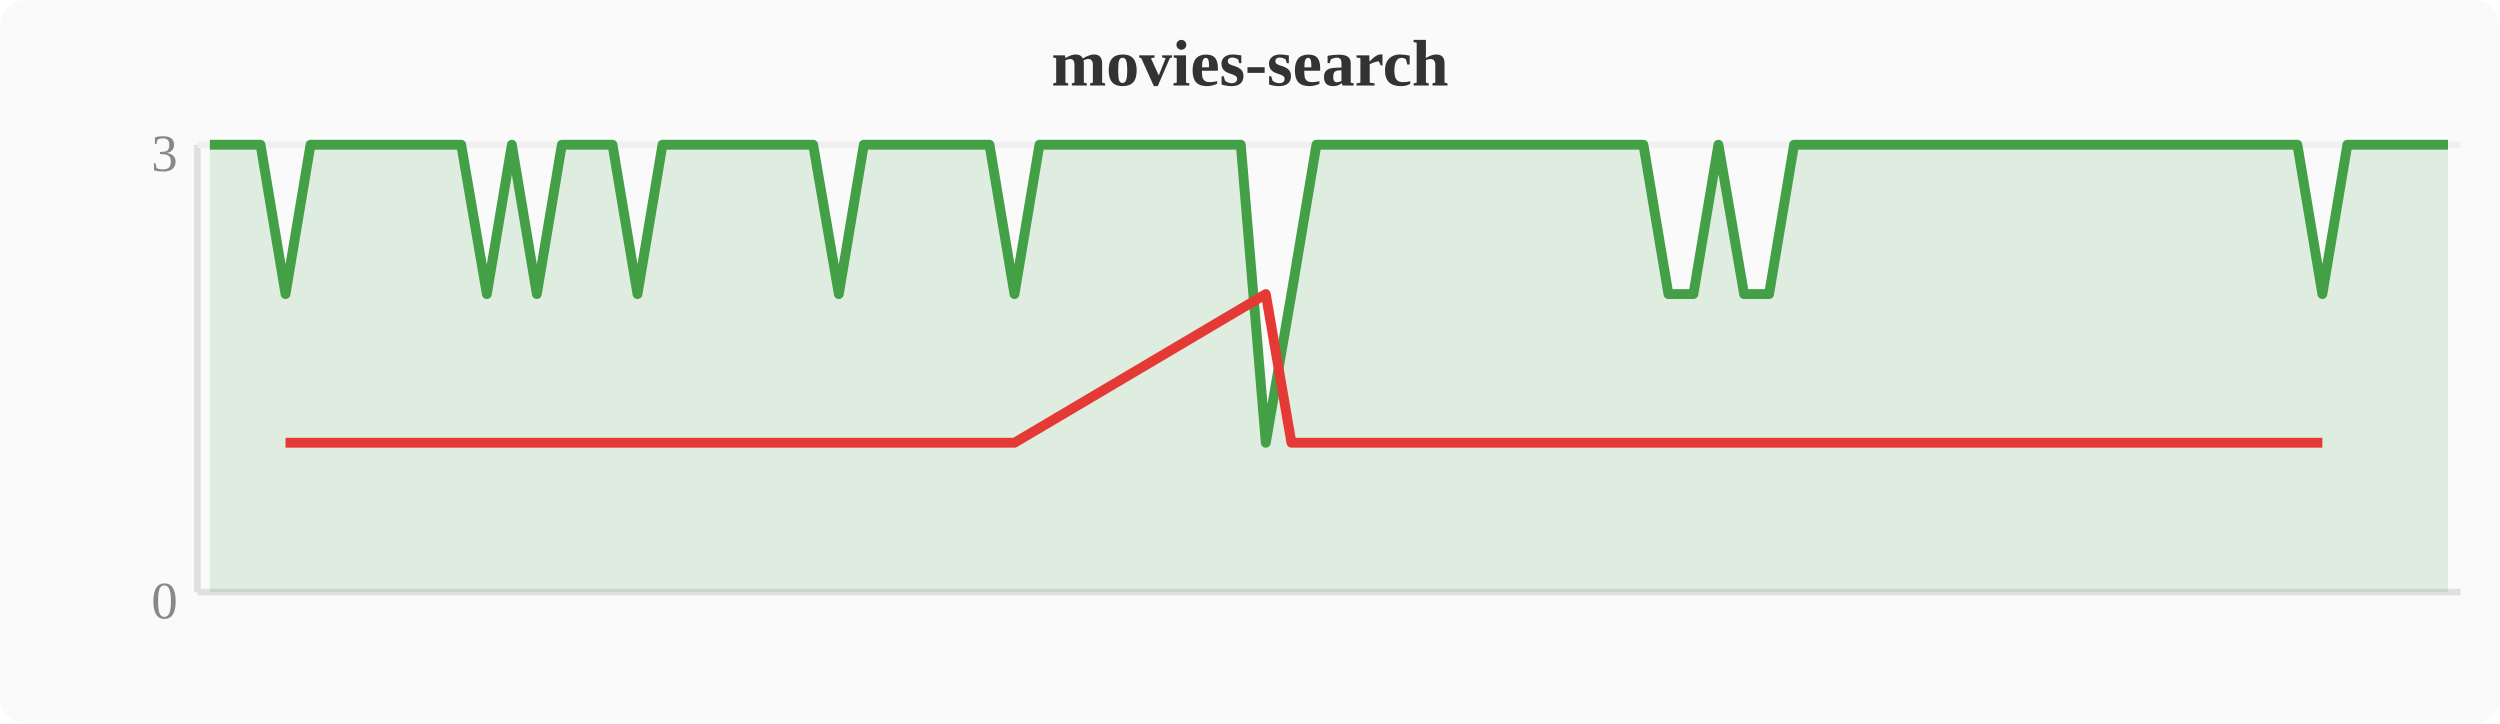
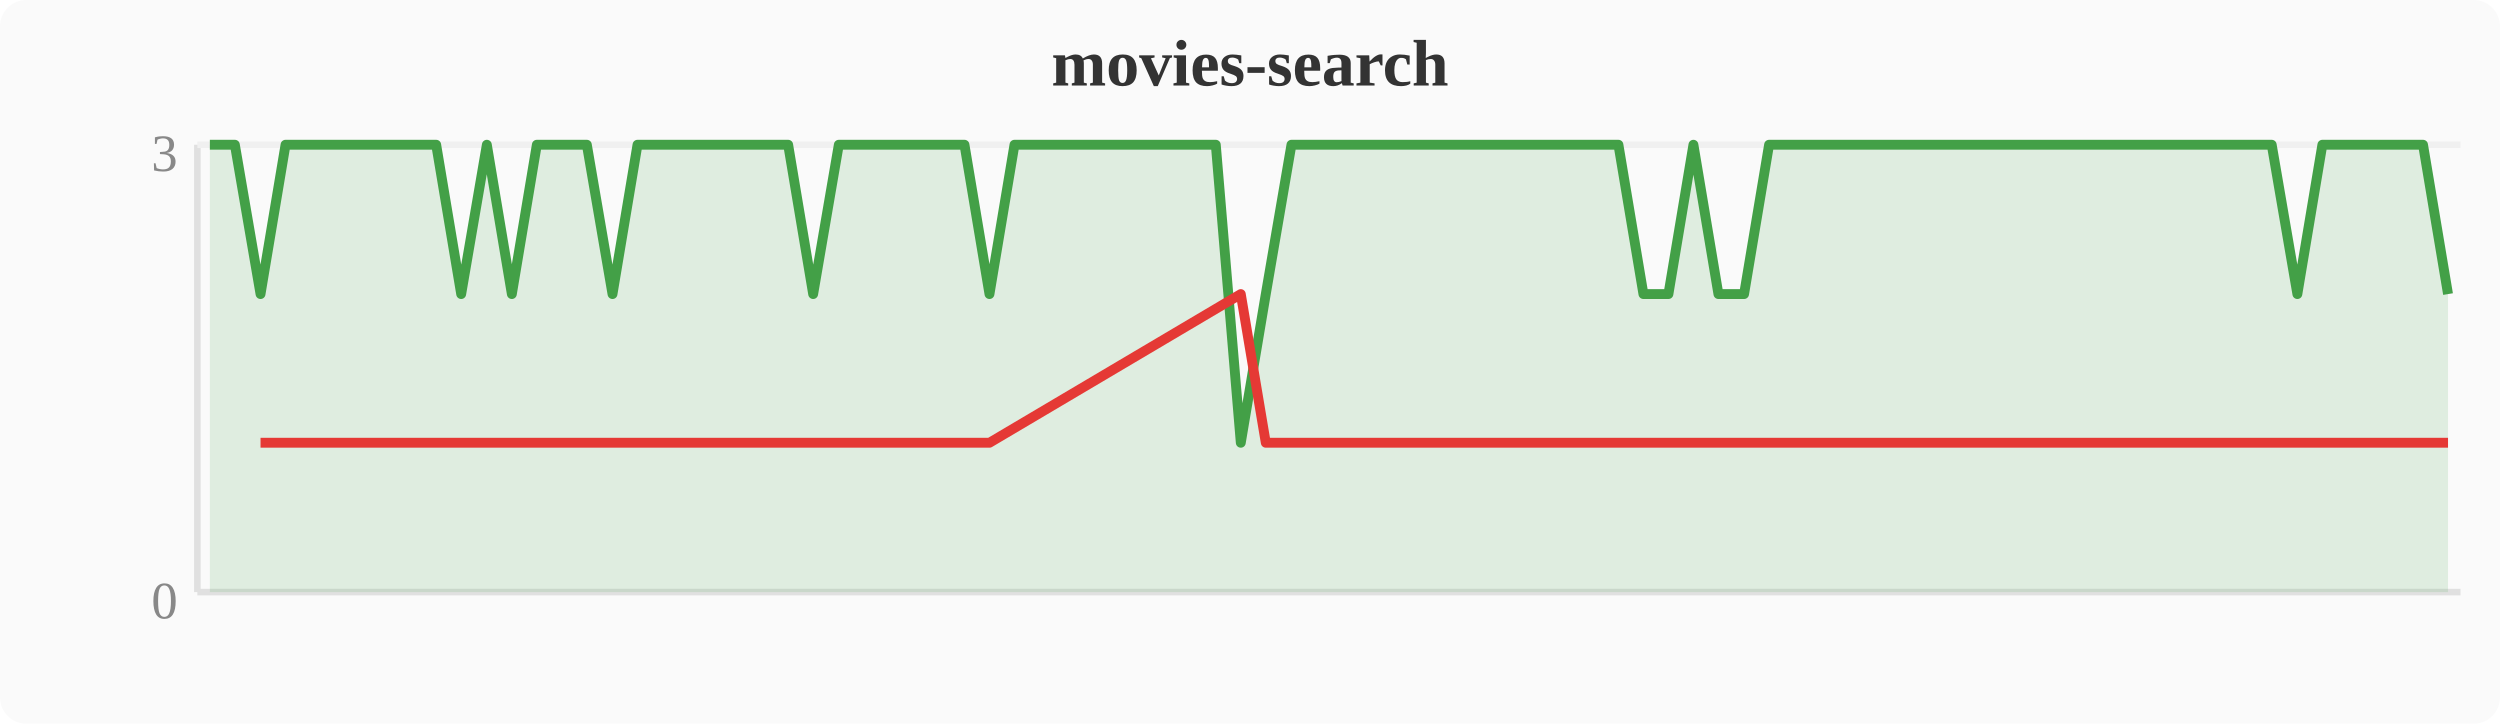
<svg xmlns="http://www.w3.org/2000/svg" width="380" height="110" viewBox="0 0 380 110">
  <rect width="380" height="110" fill="#fafafa" rx="4" />
  <text x="190" y="13" text-anchor="middle" font-size="10" font-weight="bold" fill="#333">movies-search</text>
  <line x1="30" y1="22" x2="30" y2="90" stroke="#e0e0e0" stroke-width="1" />
  <line x1="30" y1="90" x2="374" y2="90" stroke="#e0e0e0" stroke-width="1" />
  <line x1="30" y1="22" x2="374" y2="22" stroke="#f0f0f0" stroke-width="1" />
  <text x="27" y="94" text-anchor="end" font-size="8" fill="#888">0</text>
  <text x="27" y="26" text-anchor="end" font-size="8" fill="#888">3</text>
-   <polygon points="31.9,22.0 35.7,22.0 39.6,22.0 43.4,44.7 47.2,22.0 51.0,22.0 54.8,22.0 58.7,22.0 62.5,22.0 66.3,22.0 70.1,22.0 74.0,44.7 77.8,22.0 81.6,44.7 85.4,22.0 89.2,22.0 93.1,22.0 96.9,44.7 100.7,22.0 104.5,22.0 108.4,22.0 112.2,22.0 116.0,22.0 119.8,22.0 123.6,22.0 127.5,44.7 131.3,22.0 135.1,22.0 138.9,22.0 142.8,22.0 146.6,22.0 150.4,22.0 154.2,44.7 158.0,22.0 161.9,22.0 165.7,22.0 169.5,22.0 173.3,22.0 177.2,22.0 181.0,22.0 184.8,22.0 188.6,22.0 192.4,67.3 196.3,44.7 200.1,22.0 203.9,22.0 207.7,22.0 211.6,22.0 215.4,22.0 219.2,22.0 223.0,22.0 226.8,22.0 230.7,22.0 234.5,22.0 238.3,22.0 242.1,22.0 246.0,22.0 249.8,22.0 253.6,44.7 257.4,44.7 261.2,22.0 265.1,44.7 268.9,44.7 272.7,22.0 276.5,22.0 280.4,22.0 284.2,22.0 288.0,22.0 291.8,22.0 295.6,22.0 299.5,22.0 303.3,22.0 307.1,22.0 310.9,22.0 314.8,22.0 318.6,22.0 322.4,22.0 326.2,22.0 330.0,22.0 333.9,22.0 337.7,22.0 341.5,22.0 345.3,22.0 349.2,22.0 353.0,44.7 356.8,22.0 360.6,22.0 364.4,22.0 368.3,22.0 372.1,22.0 372.1,90 31.9,90" fill="#43a047" opacity="0.15" />
-   <polyline points="31.9,22.0 35.7,22.0 39.6,22.0 43.4,44.7 47.2,22.0 51.0,22.0 54.8,22.0 58.7,22.0 62.5,22.0 66.3,22.0 70.1,22.0 74.0,44.7 77.8,22.0 81.6,44.7 85.4,22.0 89.2,22.0 93.1,22.0 96.9,44.7 100.7,22.0 104.5,22.0 108.4,22.0 112.2,22.0 116.0,22.0 119.8,22.0 123.6,22.0 127.5,44.7 131.3,22.0 135.1,22.0 138.9,22.0 142.8,22.0 146.6,22.0 150.4,22.0 154.2,44.7 158.0,22.0 161.9,22.0 165.7,22.0 169.5,22.0 173.3,22.0 177.2,22.0 181.0,22.0 184.8,22.0 188.6,22.0 192.4,67.3 196.3,44.7 200.1,22.0 203.9,22.0 207.7,22.0 211.6,22.0 215.4,22.0 219.2,22.0 223.0,22.0 226.8,22.0 230.7,22.0 234.5,22.0 238.3,22.0 242.1,22.0 246.0,22.0 249.8,22.0 253.6,44.7 257.4,44.7 261.2,22.0 265.1,44.7 268.9,44.7 272.7,22.0 276.5,22.0 280.4,22.0 284.2,22.0 288.0,22.0 291.8,22.0 295.6,22.0 299.5,22.0 303.3,22.0 307.1,22.0 310.9,22.0 314.8,22.0 318.6,22.0 322.4,22.0 326.2,22.0 330.0,22.0 333.9,22.0 337.7,22.0 341.5,22.0 345.3,22.0 349.2,22.0 353.0,44.7 356.8,22.0 360.6,22.0 364.4,22.0 368.3,22.0 372.1,22.0" fill="none" stroke="#43a047" stroke-width="1.5" stroke-linejoin="round" />
-   <polyline points="43.4,67.3 74.0,67.3 81.6,67.3 96.9,67.3 127.5,67.3 154.2,67.3 192.4,44.7 196.3,67.3 253.6,67.3 257.4,67.3 265.1,67.3 268.9,67.3 353.0,67.3" fill="none" stroke="#e53935" stroke-width="1.5" stroke-linejoin="round" />
+   <polygon points="31.9,22.0 35.7,22.0 39.6,44.7 43.4,22.0 47.2,22.0 51.0,22.0 54.8,22.0 58.7,22.0 62.5,22.0 66.3,22.0 70.1,44.7 74.0,22.0 77.8,44.7 81.6,22.0 85.4,22.0 89.2,22.0 93.1,44.7 96.9,22.0 100.7,22.0 104.5,22.0 108.4,22.0 112.2,22.0 116.0,22.0 119.8,22.0 123.6,44.7 127.5,22.0 131.3,22.0 135.1,22.0 138.9,22.0 142.8,22.0 146.6,22.0 150.4,44.7 154.2,22.0 158.0,22.0 161.9,22.0 165.7,22.0 169.5,22.0 173.3,22.0 177.2,22.0 181.0,22.0 184.8,22.0 188.6,67.3 192.4,44.7 196.3,22.0 200.1,22.0 203.9,22.0 207.7,22.0 211.6,22.0 215.4,22.0 219.2,22.0 223.0,22.0 226.8,22.0 230.7,22.0 234.5,22.0 238.3,22.0 242.1,22.0 246.0,22.0 249.8,44.7 253.6,44.7 257.4,22.0 261.2,44.7 265.1,44.7 268.9,22.0 272.7,22.0 276.5,22.0 280.4,22.0 284.2,22.0 288.0,22.0 291.8,22.0 295.6,22.0 299.5,22.0 303.3,22.0 307.1,22.0 310.9,22.0 314.8,22.0 318.6,22.0 322.4,22.0 326.2,22.0 330.0,22.0 333.9,22.0 337.7,22.0 341.5,22.0 345.3,22.0 349.2,44.7 353.0,22.0 356.8,22.0 360.6,22.0 364.4,22.0 368.3,22.0 372.1,44.7 372.1,90 31.9,90" fill="#43a047" opacity="0.15" />
+   <polyline points="31.9,22.0 35.7,22.0 39.6,44.7 43.4,22.0 47.2,22.0 51.0,22.0 54.8,22.0 58.7,22.0 62.5,22.0 66.3,22.0 70.1,44.7 74.0,22.0 77.8,44.7 81.6,22.0 85.4,22.0 89.2,22.0 93.1,44.7 96.9,22.0 100.7,22.0 104.5,22.0 108.4,22.0 112.2,22.0 116.0,22.0 119.8,22.0 123.6,44.7 127.5,22.0 131.3,22.0 135.1,22.0 138.9,22.0 142.8,22.0 146.6,22.0 150.4,44.7 154.2,22.0 158.0,22.0 161.9,22.0 165.7,22.0 169.5,22.0 173.3,22.0 177.2,22.0 181.0,22.0 184.8,22.0 188.6,67.3 192.4,44.7 196.3,22.0 200.1,22.0 203.9,22.0 207.7,22.0 211.6,22.0 215.4,22.0 219.2,22.0 223.0,22.0 226.8,22.0 230.7,22.0 234.5,22.0 238.3,22.0 242.1,22.0 246.0,22.0 249.8,44.7 253.6,44.7 257.4,22.0 261.2,44.7 265.1,44.7 268.9,22.0 272.7,22.0 276.5,22.0 280.4,22.0 284.2,22.0 288.0,22.0 291.8,22.0 295.6,22.0 299.5,22.0 303.3,22.0 307.1,22.0 310.9,22.0 314.8,22.0 318.6,22.0 322.4,22.0 326.2,22.0 330.0,22.0 333.9,22.0 337.7,22.0 341.5,22.0 345.3,22.0 349.2,44.7 353.0,22.0 356.8,22.0 360.6,22.0 364.4,22.0 368.3,22.0 372.1,44.7" fill="none" stroke="#43a047" stroke-width="1.5" stroke-linejoin="round" />
+   <polyline points="39.6,67.3 70.1,67.3 77.8,67.3 93.1,67.3 123.6,67.3 150.4,67.3 188.6,44.7 192.4,67.3 249.8,67.3 253.6,67.3 261.2,67.3 265.1,67.3 349.2,67.3 372.1,67.3" fill="none" stroke="#e53935" stroke-width="1.5" stroke-linejoin="round" />
</svg>
